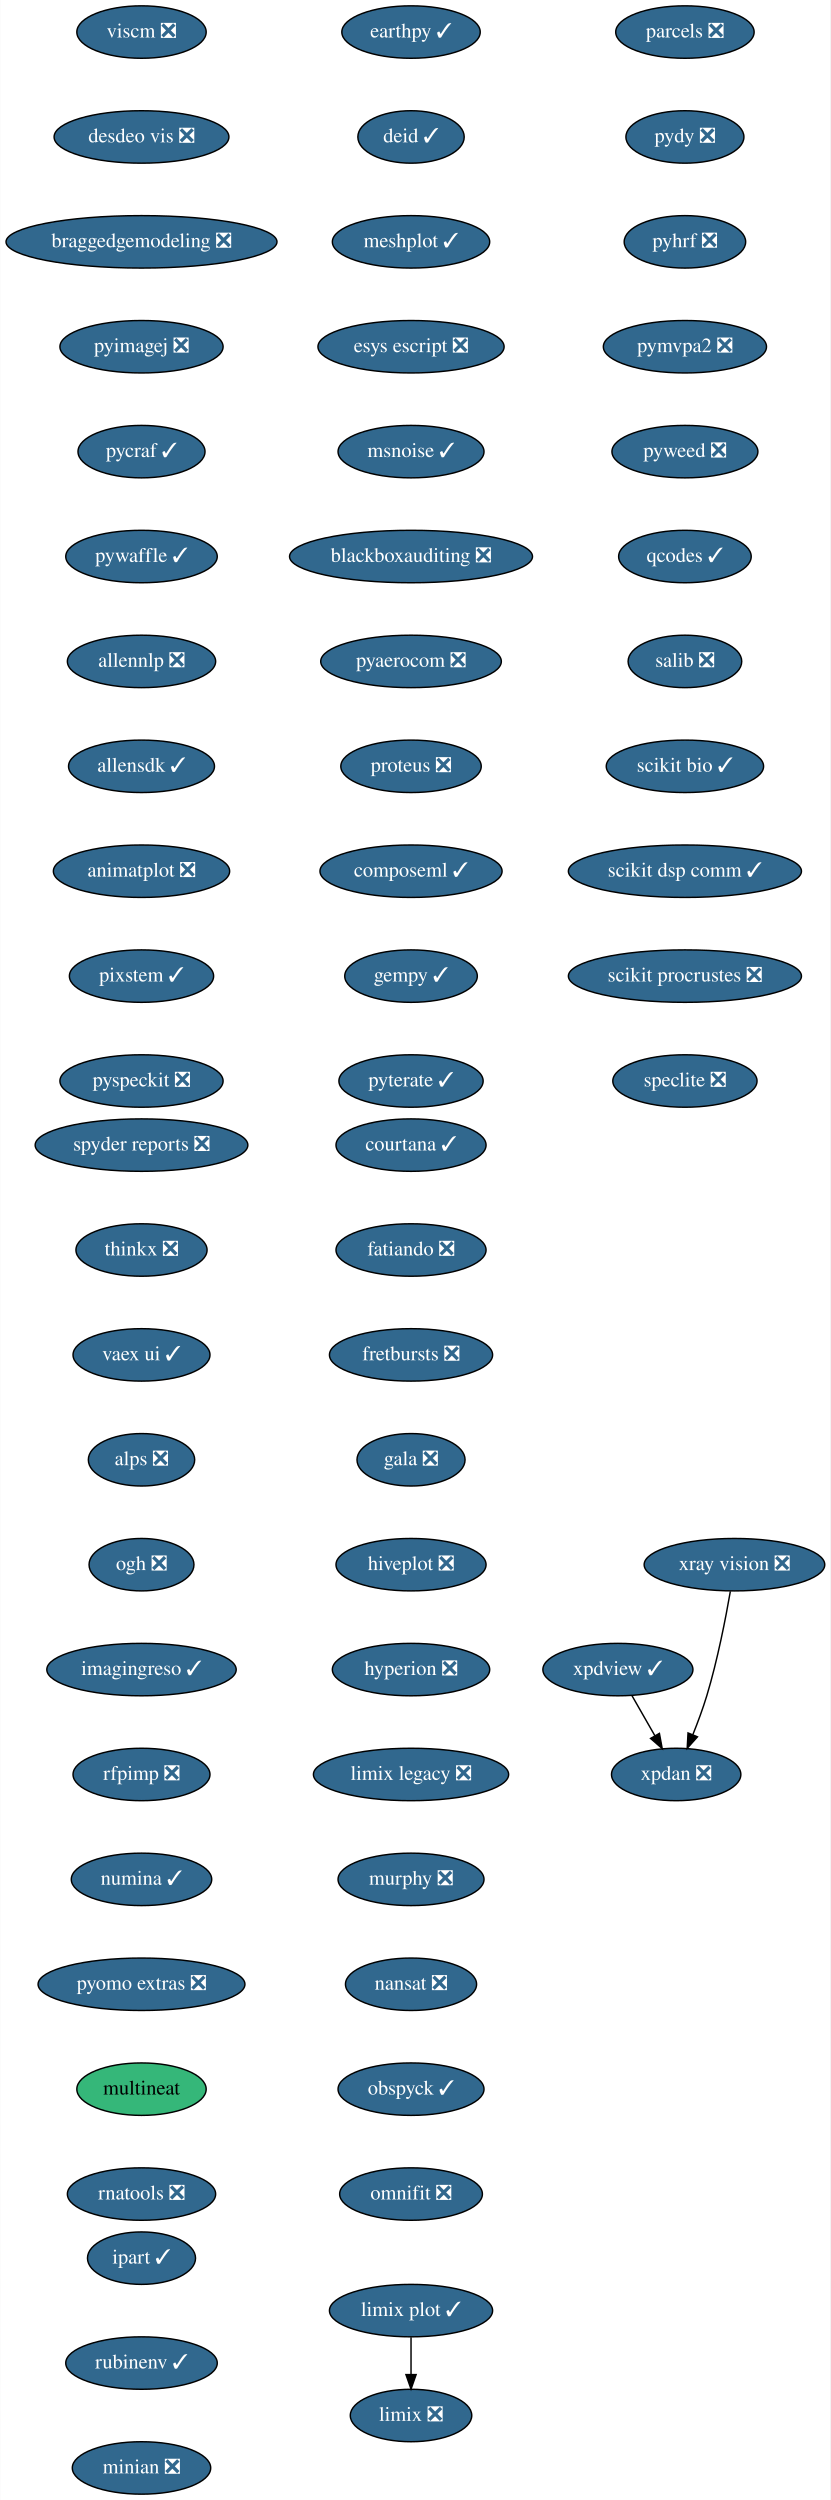
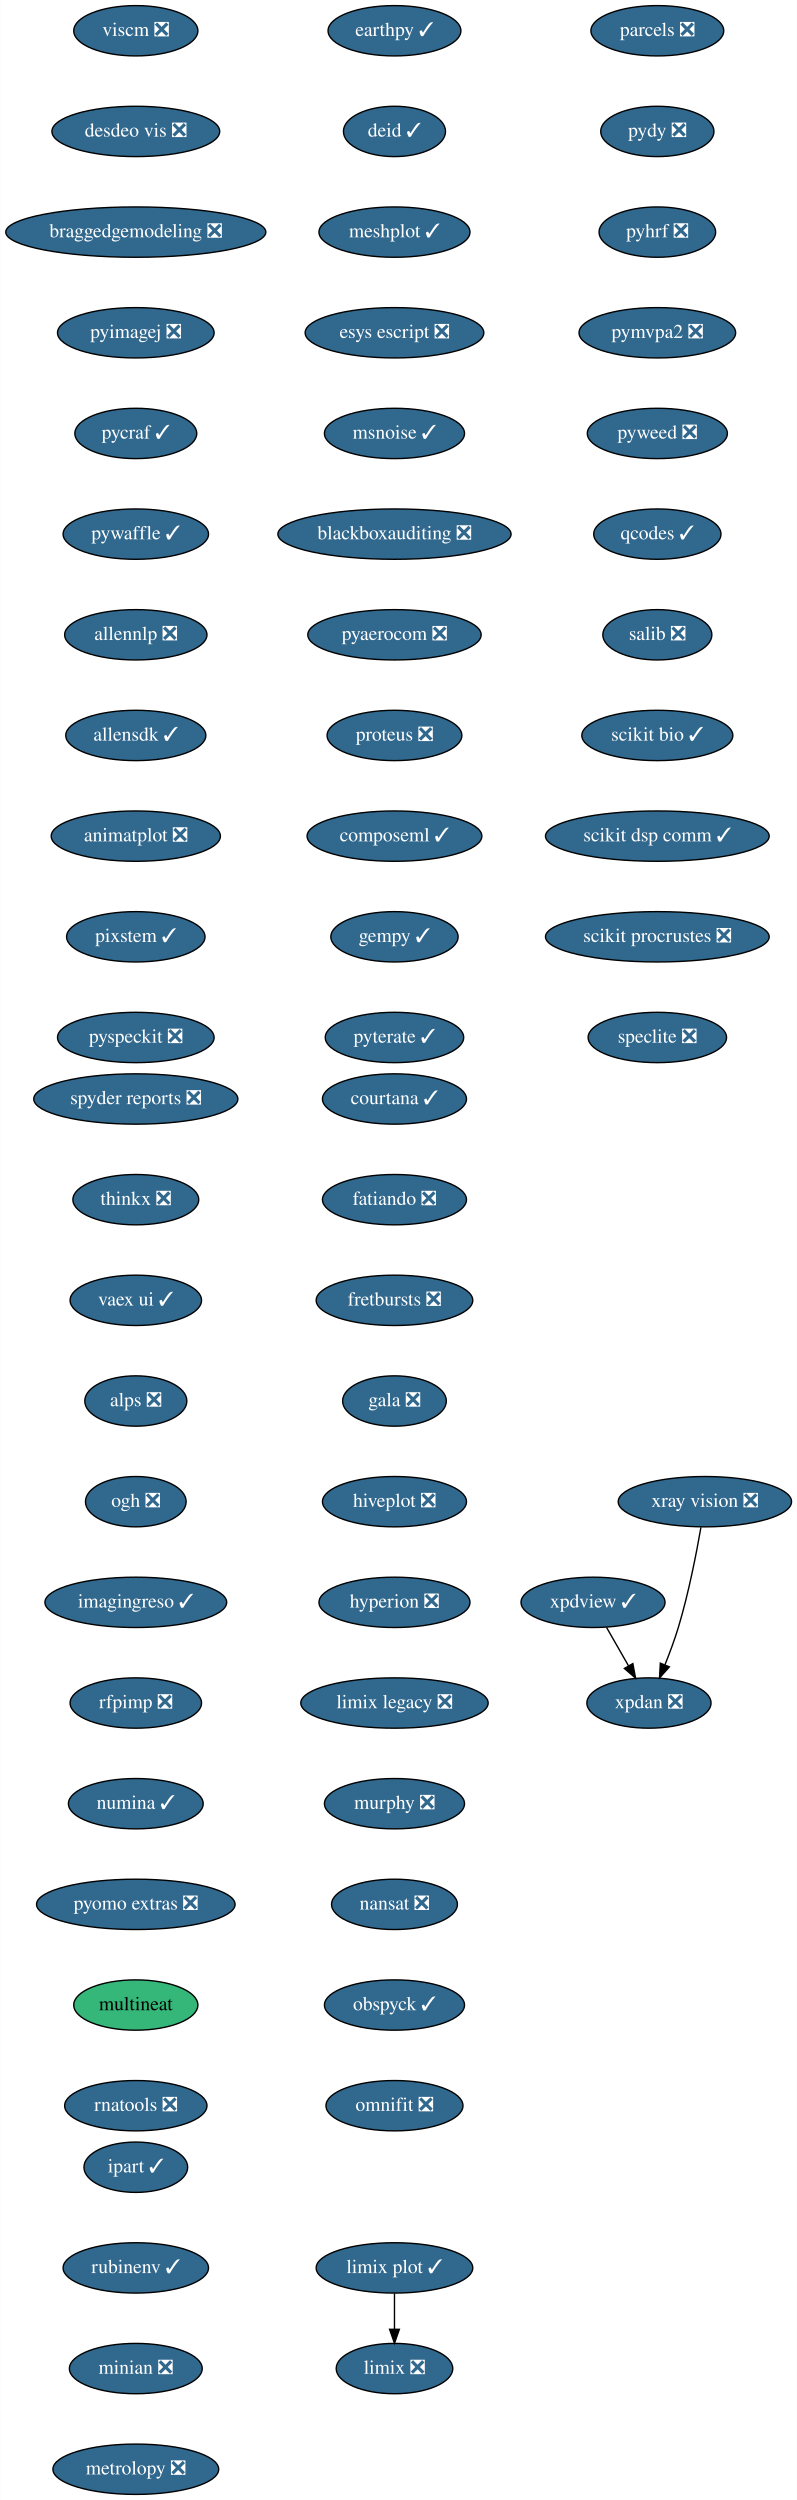
- <svg xmlns="http://www.w3.org/2000/svg" xmlns:xlink="http://www.w3.org/1999/xlink" width="570pt" height="1716pt" viewBox="0.00 0.00 569.74 1716.00">
-   <g id="graph0" class="graph" transform="scale(1 1) rotate(0) translate(4 1712)">
-     <polygon fill="white" stroke="transparent" points="-4,4 -4,-1712 565.74,-1712 565.74,4 -4,4" />
+ <svg xmlns="http://www.w3.org/2000/svg" xmlns:xlink="http://www.w3.org/1999/xlink" width="570pt" height="1788pt" viewBox="0.00 0.00 569.74 1788.00">
+   <g id="graph0" class="graph" transform="scale(1 1) rotate(0) translate(4 1784)">
+     <polygon fill="white" stroke="transparent" points="-4,4 -4,-1784 565.74,-1784 565.74,4 -4,4" />
    <g id="node1" class="node">
      <g id="a_node1">
        <a xlink:href="https://github.com/conda-forge/courtana-feedstock/pull/7" xlink:title="courtana ✓">
-           <ellipse fill="#31688e" stroke="black" cx="278" cy="-926" rx="51.5" ry="18" />
-           <text text-anchor="middle" x="278" y="-922.3" font-family="Times,serif" font-size="14.00" fill="white">courtana ✓</text>
+           <ellipse fill="#31688e" stroke="black" cx="278" cy="-998" rx="51.5" ry="18" />
+           <text text-anchor="middle" x="278" y="-994.3" font-family="Times,serif" font-size="14.00" fill="white">courtana ✓</text>
        </a>
      </g>
    </g>
    <g id="node2" class="node">
      <g id="a_node2">
        <a xlink:href="https://github.com/conda-forge/fatiando-feedstock/pull/13" xlink:title="fatiando ❎">
-           <ellipse fill="#31688e" stroke="black" cx="278" cy="-854" rx="51.5" ry="18" />
-           <text text-anchor="middle" x="278" y="-850.3" font-family="Times,serif" font-size="14.00" fill="white">fatiando ❎</text>
+           <ellipse fill="#31688e" stroke="black" cx="278" cy="-926" rx="51.5" ry="18" />
+           <text text-anchor="middle" x="278" y="-922.3" font-family="Times,serif" font-size="14.00" fill="white">fatiando ❎</text>
        </a>
      </g>
    </g>
    <g id="node3" class="node">
      <g id="a_node3">
        <a xlink:href="https://github.com/conda-forge/fretbursts-feedstock/pull/19" xlink:title="fretbursts ❎">
-           <ellipse fill="#31688e" stroke="black" cx="278" cy="-782" rx="56" ry="18" />
-           <text text-anchor="middle" x="278" y="-778.3" font-family="Times,serif" font-size="14.00" fill="white">fretbursts ❎</text>
+           <ellipse fill="#31688e" stroke="black" cx="278" cy="-854" rx="56" ry="18" />
+           <text text-anchor="middle" x="278" y="-850.3" font-family="Times,serif" font-size="14.00" fill="white">fretbursts ❎</text>
        </a>
      </g>
    </g>
    <g id="node4" class="node">
      <g id="a_node4">
        <a xlink:href="https://github.com/conda-forge/gala-feedstock/pull/7" xlink:title="gala ❎">
-           <ellipse fill="#31688e" stroke="black" cx="278" cy="-710" rx="37.09" ry="18" />
-           <text text-anchor="middle" x="278" y="-706.3" font-family="Times,serif" font-size="14.00" fill="white">gala ❎</text>
+           <ellipse fill="#31688e" stroke="black" cx="278" cy="-782" rx="37.09" ry="18" />
+           <text text-anchor="middle" x="278" y="-778.3" font-family="Times,serif" font-size="14.00" fill="white">gala ❎</text>
        </a>
      </g>
    </g>
    <g id="node5" class="node">
      <g id="a_node5">
        <a xlink:href="https://github.com/conda-forge/hiveplot-feedstock/pull/5" xlink:title="hiveplot ❎">
-           <ellipse fill="#31688e" stroke="black" cx="278" cy="-638" rx="51.5" ry="18" />
-           <text text-anchor="middle" x="278" y="-634.3" font-family="Times,serif" font-size="14.00" fill="white">hiveplot ❎</text>
+           <ellipse fill="#31688e" stroke="black" cx="278" cy="-710" rx="51.5" ry="18" />
+           <text text-anchor="middle" x="278" y="-706.3" font-family="Times,serif" font-size="14.00" fill="white">hiveplot ❎</text>
        </a>
      </g>
    </g>
    <g id="node6" class="node">
      <g id="a_node6">
        <a xlink:href="https://github.com/conda-forge/hyperion-feedstock/pull/14" xlink:title="hyperion ❎">
-           <ellipse fill="#31688e" stroke="black" cx="278" cy="-566" rx="54" ry="18" />
-           <text text-anchor="middle" x="278" y="-562.3" font-family="Times,serif" font-size="14.00" fill="white">hyperion ❎</text>
+           <ellipse fill="#31688e" stroke="black" cx="278" cy="-638" rx="54" ry="18" />
+           <text text-anchor="middle" x="278" y="-634.3" font-family="Times,serif" font-size="14.00" fill="white">hyperion ❎</text>
        </a>
      </g>
    </g>
    <g id="node7" class="node">
      <g id="a_node7">
        <a xlink:href="https://github.com/conda-forge/limix-legacy-feedstock/pull/9" xlink:title="limix legacy ❎">
-           <ellipse fill="#31688e" stroke="black" cx="278" cy="-494" rx="67" ry="18" />
-           <text text-anchor="middle" x="278" y="-490.3" font-family="Times,serif" font-size="14.00" fill="white">limix legacy ❎</text>
+           <ellipse fill="#31688e" stroke="black" cx="278" cy="-566" rx="67" ry="18" />
+           <text text-anchor="middle" x="278" y="-562.3" font-family="Times,serif" font-size="14.00" fill="white">limix legacy ❎</text>
        </a>
      </g>
    </g>
    <g id="node9" class="node">
      <g id="a_node9">
        <a xlink:href="https://github.com/conda-forge/murphy-feedstock/pull/3" xlink:title="murphy ❎">
-           <ellipse fill="#31688e" stroke="black" cx="278" cy="-422" rx="50.09" ry="18" />
-           <text text-anchor="middle" x="278" y="-418.3" font-family="Times,serif" font-size="14.00" fill="white">murphy ❎</text>
+           <ellipse fill="#31688e" stroke="black" cx="278" cy="-494" rx="50.09" ry="18" />
+           <text text-anchor="middle" x="278" y="-490.3" font-family="Times,serif" font-size="14.00" fill="white">murphy ❎</text>
        </a>
      </g>
    </g>
    <g id="node8" class="node">
      <g id="a_node8">
        <a xlink:href="https://github.com/conda-forge/limix-feedstock/pull/23" xlink:title="limix ❎">
-           <ellipse fill="#31688e" stroke="black" cx="278" cy="-54" rx="41.69" ry="18" />
-           <text text-anchor="middle" x="278" y="-50.3" font-family="Times,serif" font-size="14.00" fill="white">limix ❎</text>
+           <ellipse fill="#31688e" stroke="black" cx="278" cy="-90" rx="41.69" ry="18" />
+           <text text-anchor="middle" x="278" y="-86.3" font-family="Times,serif" font-size="14.00" fill="white">limix ❎</text>
        </a>
      </g>
    </g>
    <g id="node10" class="node">
      <g id="a_node10">
        <a xlink:href="https://github.com/conda-forge/nansat-feedstock/pull/29" xlink:title="nansat ❎">
-           <ellipse fill="#31688e" stroke="black" cx="278" cy="-350" rx="45" ry="18" />
-           <text text-anchor="middle" x="278" y="-346.3" font-family="Times,serif" font-size="14.00" fill="white">nansat ❎</text>
+           <ellipse fill="#31688e" stroke="black" cx="278" cy="-422" rx="45" ry="18" />
+           <text text-anchor="middle" x="278" y="-418.3" font-family="Times,serif" font-size="14.00" fill="white">nansat ❎</text>
        </a>
      </g>
    </g>
    <g id="node11" class="node">
      <g id="a_node11">
        <a xlink:href="https://github.com/conda-forge/obspyck-feedstock/pull/15" xlink:title="obspyck ✓">
-           <ellipse fill="#31688e" stroke="black" cx="278" cy="-278" rx="50.09" ry="18" />
-           <text text-anchor="middle" x="278" y="-274.3" font-family="Times,serif" font-size="14.00" fill="white">obspyck ✓</text>
+           <ellipse fill="#31688e" stroke="black" cx="278" cy="-350" rx="50.09" ry="18" />
+           <text text-anchor="middle" x="278" y="-346.3" font-family="Times,serif" font-size="14.00" fill="white">obspyck ✓</text>
        </a>
      </g>
    </g>
    <g id="node12" class="node">
      <g id="a_node12">
        <a xlink:href="https://github.com/conda-forge/omnifit-feedstock/pull/4" xlink:title="omnifit ❎">
-           <ellipse fill="#31688e" stroke="black" cx="278" cy="-206" rx="48.99" ry="18" />
-           <text text-anchor="middle" x="278" y="-202.3" font-family="Times,serif" font-size="14.00" fill="white">omnifit ❎</text>
+           <ellipse fill="#31688e" stroke="black" cx="278" cy="-278" rx="48.99" ry="18" />
+           <text text-anchor="middle" x="278" y="-274.3" font-family="Times,serif" font-size="14.00" fill="white">omnifit ❎</text>
        </a>
      </g>
    </g>
    <g id="node13" class="node">
      <g id="a_node13">
        <a xlink:href="https://github.com/conda-forge/parcels-feedstock/pull/59" xlink:title="parcels ❎">
-           <ellipse fill="#31688e" stroke="black" cx="466" cy="-1690" rx="47.5" ry="18" />
-           <text text-anchor="middle" x="466" y="-1686.3" font-family="Times,serif" font-size="14.00" fill="white">parcels ❎</text>
+           <ellipse fill="#31688e" stroke="black" cx="466" cy="-1762" rx="47.5" ry="18" />
+           <text text-anchor="middle" x="466" y="-1758.3" font-family="Times,serif" font-size="14.00" fill="white">parcels ❎</text>
        </a>
      </g>
    </g>
    <g id="node14" class="node">
      <g id="a_node14">
        <a xlink:href="https://github.com/conda-forge/pydy-feedstock/pull/14" xlink:title="pydy ❎">
-           <ellipse fill="#31688e" stroke="black" cx="466" cy="-1618" rx="40.5" ry="18" />
-           <text text-anchor="middle" x="466" y="-1614.3" font-family="Times,serif" font-size="14.00" fill="white">pydy ❎</text>
+           <ellipse fill="#31688e" stroke="black" cx="466" cy="-1690" rx="40.5" ry="18" />
+           <text text-anchor="middle" x="466" y="-1686.3" font-family="Times,serif" font-size="14.00" fill="white">pydy ❎</text>
        </a>
      </g>
    </g>
    <g id="node15" class="node">
      <g id="a_node15">
        <a xlink:href="https://github.com/conda-forge/pyhrf-feedstock/pull/6" xlink:title="pyhrf ❎">
-           <ellipse fill="#31688e" stroke="black" cx="466" cy="-1546" rx="41.69" ry="18" />
-           <text text-anchor="middle" x="466" y="-1542.3" font-family="Times,serif" font-size="14.00" fill="white">pyhrf ❎</text>
+           <ellipse fill="#31688e" stroke="black" cx="466" cy="-1618" rx="41.69" ry="18" />
+           <text text-anchor="middle" x="466" y="-1614.3" font-family="Times,serif" font-size="14.00" fill="white">pyhrf ❎</text>
        </a>
      </g>
    </g>
    <g id="node16" class="node">
      <g id="a_node16">
        <a xlink:href="https://github.com/conda-forge/pymvpa2-feedstock/pull/10" xlink:title="pymvpa2 ❎">
-           <ellipse fill="#31688e" stroke="black" cx="466" cy="-1474" rx="56" ry="18" />
-           <text text-anchor="middle" x="466" y="-1470.3" font-family="Times,serif" font-size="14.00" fill="white">pymvpa2 ❎</text>
+           <ellipse fill="#31688e" stroke="black" cx="466" cy="-1546" rx="56" ry="18" />
+           <text text-anchor="middle" x="466" y="-1542.3" font-family="Times,serif" font-size="14.00" fill="white">pymvpa2 ❎</text>
        </a>
      </g>
    </g>
    <g id="node17" class="node">
      <g id="a_node17">
        <a xlink:href="https://github.com/conda-forge/pyweed-feedstock/pull/19" xlink:title="pyweed ❎">
-           <ellipse fill="#31688e" stroke="black" cx="466" cy="-1402" rx="50.09" ry="18" />
-           <text text-anchor="middle" x="466" y="-1398.3" font-family="Times,serif" font-size="14.00" fill="white">pyweed ❎</text>
+           <ellipse fill="#31688e" stroke="black" cx="466" cy="-1474" rx="50.09" ry="18" />
+           <text text-anchor="middle" x="466" y="-1470.3" font-family="Times,serif" font-size="14.00" fill="white">pyweed ❎</text>
        </a>
      </g>
    </g>
    <g id="node18" class="node">
      <g id="a_node18">
        <a xlink:href="https://github.com/conda-forge/qcodes-feedstock/pull/30" xlink:title="qcodes ✓">
-           <ellipse fill="#31688e" stroke="black" cx="466" cy="-1330" rx="45.5" ry="18" />
-           <text text-anchor="middle" x="466" y="-1326.3" font-family="Times,serif" font-size="14.00" fill="white">qcodes ✓</text>
+           <ellipse fill="#31688e" stroke="black" cx="466" cy="-1402" rx="45.5" ry="18" />
+           <text text-anchor="middle" x="466" y="-1398.3" font-family="Times,serif" font-size="14.00" fill="white">qcodes ✓</text>
        </a>
      </g>
    </g>
    <g id="node19" class="node">
      <g id="a_node19">
        <a xlink:href="https://github.com/conda-forge/salib-feedstock/pull/20" xlink:title="salib ❎">
-           <ellipse fill="#31688e" stroke="black" cx="466" cy="-1258" rx="39" ry="18" />
-           <text text-anchor="middle" x="466" y="-1254.3" font-family="Times,serif" font-size="14.00" fill="white">salib ❎</text>
+           <ellipse fill="#31688e" stroke="black" cx="466" cy="-1330" rx="39" ry="18" />
+           <text text-anchor="middle" x="466" y="-1326.3" font-family="Times,serif" font-size="14.00" fill="white">salib ❎</text>
        </a>
      </g>
    </g>
    <g id="node20" class="node">
      <g id="a_node20">
        <a xlink:href="https://github.com/conda-forge/scikit-bio-feedstock/pull/25" xlink:title="scikit bio ✓">
-           <ellipse fill="#31688e" stroke="black" cx="466" cy="-1186" rx="54" ry="18" />
-           <text text-anchor="middle" x="466" y="-1182.3" font-family="Times,serif" font-size="14.00" fill="white">scikit bio ✓</text>
+           <ellipse fill="#31688e" stroke="black" cx="466" cy="-1258" rx="54" ry="18" />
+           <text text-anchor="middle" x="466" y="-1254.3" font-family="Times,serif" font-size="14.00" fill="white">scikit bio ✓</text>
        </a>
      </g>
    </g>
    <g id="node21" class="node">
      <g id="a_node21">
        <a xlink:href="https://github.com/conda-forge/scikit-dsp-comm-feedstock/pull/6" xlink:title="scikit dsp comm ✓">
-           <ellipse fill="#31688e" stroke="black" cx="466" cy="-1114" rx="80" ry="18" />
-           <text text-anchor="middle" x="466" y="-1110.3" font-family="Times,serif" font-size="14.00" fill="white">scikit dsp comm ✓</text>
+           <ellipse fill="#31688e" stroke="black" cx="466" cy="-1186" rx="80" ry="18" />
+           <text text-anchor="middle" x="466" y="-1182.3" font-family="Times,serif" font-size="14.00" fill="white">scikit dsp comm ✓</text>
        </a>
      </g>
    </g>
    <g id="node22" class="node">
      <g id="a_node22">
        <a xlink:href="https://github.com/conda-forge/scikit-procrustes-feedstock/pull/5" xlink:title="scikit procrustes ❎">
-           <ellipse fill="#31688e" stroke="black" cx="466" cy="-1042" rx="80" ry="18" />
-           <text text-anchor="middle" x="466" y="-1038.3" font-family="Times,serif" font-size="14.00" fill="white">scikit procrustes ❎</text>
+           <ellipse fill="#31688e" stroke="black" cx="466" cy="-1114" rx="80" ry="18" />
+           <text text-anchor="middle" x="466" y="-1110.3" font-family="Times,serif" font-size="14.00" fill="white">scikit procrustes ❎</text>
        </a>
      </g>
    </g>
    <g id="node23" class="node">
      <g id="a_node23">
        <a xlink:href="https://github.com/conda-forge/speclite-feedstock/pull/5" xlink:title="speclite ❎">
-           <ellipse fill="#31688e" stroke="black" cx="466" cy="-970" rx="49.5" ry="18" />
-           <text text-anchor="middle" x="466" y="-966.3" font-family="Times,serif" font-size="14.00" fill="white">speclite ❎</text>
+           <ellipse fill="#31688e" stroke="black" cx="466" cy="-1042" rx="49.5" ry="18" />
+           <text text-anchor="middle" x="466" y="-1038.3" font-family="Times,serif" font-size="14.00" fill="white">speclite ❎</text>
        </a>
      </g>
    </g>
    <g id="node24" class="node">
      <g id="a_node24">
        <a xlink:href="https://github.com/conda-forge/spyder-reports-feedstock/pull/5" xlink:title="spyder reports ❎">
-           <ellipse fill="#31688e" stroke="black" cx="93" cy="-926" rx="73" ry="18" />
-           <text text-anchor="middle" x="93" y="-922.3" font-family="Times,serif" font-size="14.00" fill="white">spyder reports ❎</text>
+           <ellipse fill="#31688e" stroke="black" cx="93" cy="-998" rx="73" ry="18" />
+           <text text-anchor="middle" x="93" y="-994.3" font-family="Times,serif" font-size="14.00" fill="white">spyder reports ❎</text>
        </a>
      </g>
    </g>
    <g id="node25" class="node">
      <g id="a_node25">
        <a xlink:href="https://github.com/conda-forge/thinkx-feedstock/pull/5" xlink:title="thinkx ❎">
-           <ellipse fill="#31688e" stroke="black" cx="93" cy="-854" rx="45" ry="18" />
-           <text text-anchor="middle" x="93" y="-850.3" font-family="Times,serif" font-size="14.00" fill="white">thinkx ❎</text>
+           <ellipse fill="#31688e" stroke="black" cx="93" cy="-926" rx="45" ry="18" />
+           <text text-anchor="middle" x="93" y="-922.3" font-family="Times,serif" font-size="14.00" fill="white">thinkx ❎</text>
        </a>
      </g>
    </g>
    <g id="node26" class="node">
      <g id="a_node26">
        <a xlink:href="https://github.com/conda-forge/vaex-ui-feedstock/pull/12" xlink:title="vaex ui ✓">
-           <ellipse fill="#31688e" stroke="black" cx="93" cy="-782" rx="47" ry="18" />
-           <text text-anchor="middle" x="93" y="-778.3" font-family="Times,serif" font-size="14.00" fill="white">vaex ui ✓</text>
+           <ellipse fill="#31688e" stroke="black" cx="93" cy="-854" rx="47" ry="18" />
+           <text text-anchor="middle" x="93" y="-850.3" font-family="Times,serif" font-size="14.00" fill="white">vaex ui ✓</text>
        </a>
      </g>
    </g>
    <g id="node27" class="node">
      <g id="a_node27">
        <a xlink:href="https://github.com/conda-forge/alps-feedstock/pull/29" xlink:title="alps ❎">
-           <ellipse fill="#31688e" stroke="black" cx="93" cy="-710" rx="36.5" ry="18" />
-           <text text-anchor="middle" x="93" y="-706.3" font-family="Times,serif" font-size="14.00" fill="white">alps ❎</text>
+           <ellipse fill="#31688e" stroke="black" cx="93" cy="-782" rx="36.5" ry="18" />
+           <text text-anchor="middle" x="93" y="-778.3" font-family="Times,serif" font-size="14.00" fill="white">alps ❎</text>
        </a>
      </g>
    </g>
    <g id="node31" class="node">
      <g id="a_node31">
        <a xlink:href="https://github.com/conda-forge/ogh-feedstock/pull/9" xlink:title="ogh ❎">
-           <ellipse fill="#31688e" stroke="black" cx="93" cy="-638" rx="36" ry="18" />
-           <text text-anchor="middle" x="93" y="-634.3" font-family="Times,serif" font-size="14.00" fill="white">ogh ❎</text>
+           <ellipse fill="#31688e" stroke="black" cx="93" cy="-710" rx="36" ry="18" />
+           <text text-anchor="middle" x="93" y="-706.3" font-family="Times,serif" font-size="14.00" fill="white">ogh ❎</text>
        </a>
      </g>
    </g>
    <g id="node28" class="node">
      <g id="a_node28">
        <a xlink:href="https://github.com/conda-forge/xpdan-feedstock/pull/38" xlink:title="xpdan ❎">
-           <ellipse fill="#31688e" stroke="black" cx="460" cy="-494" rx="44.39" ry="18" />
-           <text text-anchor="middle" x="460" y="-490.3" font-family="Times,serif" font-size="14.00" fill="white">xpdan ❎</text>
+           <ellipse fill="#31688e" stroke="black" cx="460" cy="-566" rx="44.39" ry="18" />
+           <text text-anchor="middle" x="460" y="-562.3" font-family="Times,serif" font-size="14.00" fill="white">xpdan ❎</text>
        </a>
      </g>
    </g>
    <g id="node29" class="node">
      <g id="a_node29">
        <a xlink:href="https://github.com/conda-forge/xpdview-feedstock/pull/11" xlink:title="xpdview ✓">
-           <ellipse fill="#31688e" stroke="black" cx="420" cy="-566" rx="51.5" ry="18" />
-           <text text-anchor="middle" x="420" y="-562.3" font-family="Times,serif" font-size="14.00" fill="white">xpdview ✓</text>
+           <ellipse fill="#31688e" stroke="black" cx="420" cy="-638" rx="51.5" ry="18" />
+           <text text-anchor="middle" x="420" y="-634.3" font-family="Times,serif" font-size="14.00" fill="white">xpdview ✓</text>
        </a>
      </g>
    </g>
    <g id="edge24" class="edge">
-       <path fill="none" stroke="black" d="M429.68,-548.05C434.4,-539.8 440.17,-529.7 445.41,-520.54" />
-       <polygon fill="black" stroke="black" points="448.48,-522.21 450.41,-511.79 442.41,-518.73 448.48,-522.21" />
+       <path fill="none" stroke="black" d="M429.68,-620.05C434.4,-611.8 440.17,-601.7 445.41,-592.54" />
+       <polygon fill="black" stroke="black" points="448.48,-594.21 450.41,-583.79 442.41,-590.73 448.48,-594.21" />
    </g>
    <g id="node30" class="node">
      <g id="a_node30">
        <a xlink:href="https://github.com/conda-forge/xray-vision-feedstock/pull/12" xlink:title="xray vision ❎">
-           <ellipse fill="#31688e" stroke="black" cx="500" cy="-638" rx="61.99" ry="18" />
-           <text text-anchor="middle" x="500" y="-634.3" font-family="Times,serif" font-size="14.00" fill="white">xray vision ❎</text>
+           <ellipse fill="#31688e" stroke="black" cx="500" cy="-710" rx="61.99" ry="18" />
+           <text text-anchor="middle" x="500" y="-706.3" font-family="Times,serif" font-size="14.00" fill="white">xray vision ❎</text>
        </a>
      </g>
    </g>
    <g id="edge25" class="edge">
-       <path fill="none" stroke="black" d="M497.19,-619.72C494.05,-601.63 488.41,-572.5 481,-548 478.32,-539.15 474.8,-529.7 471.41,-521.26" />
-       <polygon fill="black" stroke="black" points="474.6,-519.83 467.55,-511.93 468.14,-522.51 474.6,-519.83" />
+       <path fill="none" stroke="black" d="M497.19,-691.72C494.05,-673.63 488.41,-644.5 481,-620 478.32,-611.15 474.8,-601.7 471.41,-593.26" />
+       <polygon fill="black" stroke="black" points="474.6,-591.83 467.55,-583.93 468.14,-594.51 474.6,-591.83" />
    </g>
    <g id="node32" class="node">
      <g id="a_node32">
        <a xlink:href="https://github.com/conda-forge/imagingreso-feedstock/pull/19" xlink:title="imagingreso ✓">
-           <ellipse fill="#31688e" stroke="black" cx="93" cy="-566" rx="65" ry="18" />
-           <text text-anchor="middle" x="93" y="-562.3" font-family="Times,serif" font-size="14.00" fill="white">imagingreso ✓</text>
+           <ellipse fill="#31688e" stroke="black" cx="93" cy="-638" rx="65" ry="18" />
+           <text text-anchor="middle" x="93" y="-634.3" font-family="Times,serif" font-size="14.00" fill="white">imagingreso ✓</text>
        </a>
      </g>
    </g>
    <g id="node33" class="node">
      <g id="a_node33">
        <a xlink:href="https://github.com/conda-forge/rfpimp-feedstock/pull/9" xlink:title="rfpimp ❎">
-           <ellipse fill="#31688e" stroke="black" cx="93" cy="-494" rx="47" ry="18" />
-           <text text-anchor="middle" x="93" y="-490.3" font-family="Times,serif" font-size="14.00" fill="white">rfpimp ❎</text>
+           <ellipse fill="#31688e" stroke="black" cx="93" cy="-566" rx="47" ry="18" />
+           <text text-anchor="middle" x="93" y="-562.3" font-family="Times,serif" font-size="14.00" fill="white">rfpimp ❎</text>
        </a>
      </g>
    </g>
    <g id="node34" class="node">
      <g id="a_node34">
        <a xlink:href="https://github.com/conda-forge/numina-feedstock/pull/22" xlink:title="numina ✓">
-           <ellipse fill="#31688e" stroke="black" cx="93" cy="-422" rx="48.19" ry="18" />
-           <text text-anchor="middle" x="93" y="-418.3" font-family="Times,serif" font-size="14.00" fill="white">numina ✓</text>
+           <ellipse fill="#31688e" stroke="black" cx="93" cy="-494" rx="48.19" ry="18" />
+           <text text-anchor="middle" x="93" y="-490.3" font-family="Times,serif" font-size="14.00" fill="white">numina ✓</text>
        </a>
      </g>
    </g>
    <g id="node35" class="node">
      <g id="a_node35">
        <a xlink:href="https://github.com/conda-forge/pyomo.extras-feedstock/pull/25" xlink:title="pyomo extras ❎">
-           <ellipse fill="#31688e" stroke="black" cx="93" cy="-350" rx="71" ry="18" />
-           <text text-anchor="middle" x="93" y="-346.3" font-family="Times,serif" font-size="14.00" fill="white">pyomo extras ❎</text>
+           <ellipse fill="#31688e" stroke="black" cx="93" cy="-422" rx="71" ry="18" />
+           <text text-anchor="middle" x="93" y="-418.3" font-family="Times,serif" font-size="14.00" fill="white">pyomo extras ❎</text>
        </a>
      </g>
    </g>
    <g id="node36" class="node">
      <g id="a_node36">
        <a xlink:href="https://github.com/conda-forge/multineat-feedstock" xlink:title="multineat">
-           <ellipse fill="#35b779" stroke="black" cx="93" cy="-278" rx="44.39" ry="18" />
-           <text text-anchor="middle" x="93" y="-274.3" font-family="Times,serif" font-size="14.00">multineat</text>
+           <ellipse fill="#35b779" stroke="black" cx="93" cy="-350" rx="44.39" ry="18" />
+           <text text-anchor="middle" x="93" y="-346.3" font-family="Times,serif" font-size="14.00">multineat</text>
        </a>
      </g>
    </g>
    <g id="node37" class="node">
      <g id="a_node37">
        <a xlink:href="https://github.com/conda-forge/rnatools-feedstock/pull/3" xlink:title="rnatools ❎">
-           <ellipse fill="#31688e" stroke="black" cx="93" cy="-206" rx="50.89" ry="18" />
-           <text text-anchor="middle" x="93" y="-202.3" font-family="Times,serif" font-size="14.00" fill="white">rnatools ❎</text>
+           <ellipse fill="#31688e" stroke="black" cx="93" cy="-278" rx="50.89" ry="18" />
+           <text text-anchor="middle" x="93" y="-274.3" font-family="Times,serif" font-size="14.00" fill="white">rnatools ❎</text>
        </a>
      </g>
    </g>
    <g id="node38" class="node">
      <g id="a_node38">
        <a xlink:href="https://github.com/conda-forge/viscm-feedstock/pull/4" xlink:title="viscm ❎">
-           <ellipse fill="#31688e" stroke="black" cx="93" cy="-1690" rx="44.39" ry="18" />
-           <text text-anchor="middle" x="93" y="-1686.3" font-family="Times,serif" font-size="14.00" fill="white">viscm ❎</text>
+           <ellipse fill="#31688e" stroke="black" cx="93" cy="-1762" rx="44.39" ry="18" />
+           <text text-anchor="middle" x="93" y="-1758.3" font-family="Times,serif" font-size="14.00" fill="white">viscm ❎</text>
        </a>
      </g>
    </g>
    <g id="node39" class="node">
      <g id="a_node39">
        <a xlink:href="https://github.com/conda-forge/desdeo-vis-feedstock/pull/5" xlink:title="desdeo vis ❎">
-           <ellipse fill="#31688e" stroke="black" cx="93" cy="-1618" rx="60" ry="18" />
-           <text text-anchor="middle" x="93" y="-1614.3" font-family="Times,serif" font-size="14.00" fill="white">desdeo vis ❎</text>
+           <ellipse fill="#31688e" stroke="black" cx="93" cy="-1690" rx="60" ry="18" />
+           <text text-anchor="middle" x="93" y="-1686.3" font-family="Times,serif" font-size="14.00" fill="white">desdeo vis ❎</text>
        </a>
      </g>
    </g>
    <g id="node40" class="node">
      <g id="a_node40">
        <a xlink:href="https://github.com/conda-forge/braggedgemodeling-feedstock/pull/3" xlink:title="braggedgemodeling ❎">
-           <ellipse fill="#31688e" stroke="black" cx="93" cy="-1546" rx="93" ry="18" />
-           <text text-anchor="middle" x="93" y="-1542.3" font-family="Times,serif" font-size="14.00" fill="white">braggedgemodeling ❎</text>
+           <ellipse fill="#31688e" stroke="black" cx="93" cy="-1618" rx="93" ry="18" />
+           <text text-anchor="middle" x="93" y="-1614.3" font-family="Times,serif" font-size="14.00" fill="white">braggedgemodeling ❎</text>
        </a>
      </g>
    </g>
    <g id="node41" class="node">
      <g id="a_node41">
        <a xlink:href="https://github.com/conda-forge/pyimagej-feedstock/pull/9" xlink:title="pyimagej ❎">
-           <ellipse fill="#31688e" stroke="black" cx="93" cy="-1474" rx="56" ry="18" />
-           <text text-anchor="middle" x="93" y="-1470.3" font-family="Times,serif" font-size="14.00" fill="white">pyimagej ❎</text>
+           <ellipse fill="#31688e" stroke="black" cx="93" cy="-1546" rx="56" ry="18" />
+           <text text-anchor="middle" x="93" y="-1542.3" font-family="Times,serif" font-size="14.00" fill="white">pyimagej ❎</text>
        </a>
      </g>
    </g>
    <g id="node42" class="node">
      <g id="a_node42">
        <a xlink:href="https://github.com/conda-forge/pycraf-feedstock/pull/8" xlink:title="pycraf ✓">
-           <ellipse fill="#31688e" stroke="black" cx="93" cy="-1402" rx="43.59" ry="18" />
-           <text text-anchor="middle" x="93" y="-1398.3" font-family="Times,serif" font-size="14.00" fill="white">pycraf ✓</text>
+           <ellipse fill="#31688e" stroke="black" cx="93" cy="-1474" rx="43.59" ry="18" />
+           <text text-anchor="middle" x="93" y="-1470.3" font-family="Times,serif" font-size="14.00" fill="white">pycraf ✓</text>
        </a>
      </g>
    </g>
    <g id="node43" class="node">
      <g id="a_node43">
        <a xlink:href="https://github.com/conda-forge/pywaffle-feedstock/pull/6" xlink:title="pywaffle ✓">
-           <ellipse fill="#31688e" stroke="black" cx="93" cy="-1330" rx="52" ry="18" />
-           <text text-anchor="middle" x="93" y="-1326.3" font-family="Times,serif" font-size="14.00" fill="white">pywaffle ✓</text>
+           <ellipse fill="#31688e" stroke="black" cx="93" cy="-1402" rx="52" ry="18" />
+           <text text-anchor="middle" x="93" y="-1398.3" font-family="Times,serif" font-size="14.00" fill="white">pywaffle ✓</text>
        </a>
      </g>
    </g>
    <g id="node44" class="node">
      <g id="a_node44">
        <a xlink:href="https://github.com/conda-forge/allennlp-feedstock/pull/8" xlink:title="allennlp ❎">
-           <ellipse fill="#31688e" stroke="black" cx="93" cy="-1258" rx="50.89" ry="18" />
-           <text text-anchor="middle" x="93" y="-1254.3" font-family="Times,serif" font-size="14.00" fill="white">allennlp ❎</text>
+           <ellipse fill="#31688e" stroke="black" cx="93" cy="-1330" rx="50.89" ry="18" />
+           <text text-anchor="middle" x="93" y="-1326.3" font-family="Times,serif" font-size="14.00" fill="white">allennlp ❎</text>
        </a>
      </g>
    </g>
    <g id="node45" class="node">
      <g id="a_node45">
        <a xlink:href="https://github.com/conda-forge/allensdk-feedstock/pull/4" xlink:title="allensdk ✓">
-           <ellipse fill="#31688e" stroke="black" cx="93" cy="-1186" rx="50.09" ry="18" />
-           <text text-anchor="middle" x="93" y="-1182.3" font-family="Times,serif" font-size="14.00" fill="white">allensdk ✓</text>
+           <ellipse fill="#31688e" stroke="black" cx="93" cy="-1258" rx="50.09" ry="18" />
+           <text text-anchor="middle" x="93" y="-1254.3" font-family="Times,serif" font-size="14.00" fill="white">allensdk ✓</text>
        </a>
      </g>
    </g>
    <g id="node46" class="node">
      <g id="a_node46">
        <a xlink:href="https://github.com/conda-forge/animatplot-feedstock/pull/3" xlink:title="animatplot ❎">
-           <ellipse fill="#31688e" stroke="black" cx="93" cy="-1114" rx="60.5" ry="18" />
-           <text text-anchor="middle" x="93" y="-1110.3" font-family="Times,serif" font-size="14.00" fill="white">animatplot ❎</text>
+           <ellipse fill="#31688e" stroke="black" cx="93" cy="-1186" rx="60.5" ry="18" />
+           <text text-anchor="middle" x="93" y="-1182.3" font-family="Times,serif" font-size="14.00" fill="white">animatplot ❎</text>
        </a>
      </g>
    </g>
    <g id="node47" class="node">
      <g id="a_node47">
        <a xlink:href="https://github.com/conda-forge/pixstem-feedstock/pull/3" xlink:title="pixstem ✓">
-           <ellipse fill="#31688e" stroke="black" cx="93" cy="-1042" rx="49.5" ry="18" />
-           <text text-anchor="middle" x="93" y="-1038.3" font-family="Times,serif" font-size="14.00" fill="white">pixstem ✓</text>
+           <ellipse fill="#31688e" stroke="black" cx="93" cy="-1114" rx="49.5" ry="18" />
+           <text text-anchor="middle" x="93" y="-1110.3" font-family="Times,serif" font-size="14.00" fill="white">pixstem ✓</text>
        </a>
      </g>
    </g>
    <g id="node48" class="node">
      <g id="a_node48">
        <a xlink:href="https://github.com/conda-forge/pyspeckit-feedstock/pull/3" xlink:title="pyspeckit ❎">
-           <ellipse fill="#31688e" stroke="black" cx="93" cy="-970" rx="56" ry="18" />
-           <text text-anchor="middle" x="93" y="-966.3" font-family="Times,serif" font-size="14.00" fill="white">pyspeckit ❎</text>
+           <ellipse fill="#31688e" stroke="black" cx="93" cy="-1042" rx="56" ry="18" />
+           <text text-anchor="middle" x="93" y="-1038.3" font-family="Times,serif" font-size="14.00" fill="white">pyspeckit ❎</text>
        </a>
      </g>
    </g>
    <g id="node49" class="node">
      <g id="a_node49">
        <a xlink:href="https://github.com/conda-forge/earthpy-feedstock/pull/12" xlink:title="earthpy ✓">
-           <ellipse fill="#31688e" stroke="black" cx="278" cy="-1690" rx="47.5" ry="18" />
-           <text text-anchor="middle" x="278" y="-1686.3" font-family="Times,serif" font-size="14.00" fill="white">earthpy ✓</text>
+           <ellipse fill="#31688e" stroke="black" cx="278" cy="-1762" rx="47.5" ry="18" />
+           <text text-anchor="middle" x="278" y="-1758.3" font-family="Times,serif" font-size="14.00" fill="white">earthpy ✓</text>
        </a>
      </g>
    </g>
    <g id="node50" class="node">
      <g id="a_node50">
        <a xlink:href="https://github.com/conda-forge/deid-feedstock/pull/17" xlink:title="deid ✓">
-           <ellipse fill="#31688e" stroke="black" cx="278" cy="-1618" rx="36.5" ry="18" />
-           <text text-anchor="middle" x="278" y="-1614.3" font-family="Times,serif" font-size="14.00" fill="white">deid ✓</text>
+           <ellipse fill="#31688e" stroke="black" cx="278" cy="-1690" rx="36.5" ry="18" />
+           <text text-anchor="middle" x="278" y="-1686.3" font-family="Times,serif" font-size="14.00" fill="white">deid ✓</text>
        </a>
      </g>
    </g>
    <g id="node52" class="node">
      <g id="a_node52">
        <a xlink:href="https://github.com/conda-forge/meshplot-feedstock/pull/12" xlink:title="meshplot ✓">
-           <ellipse fill="#31688e" stroke="black" cx="278" cy="-1546" rx="54" ry="18" />
-           <text text-anchor="middle" x="278" y="-1542.3" font-family="Times,serif" font-size="14.00" fill="white">meshplot ✓</text>
+           <ellipse fill="#31688e" stroke="black" cx="278" cy="-1618" rx="54" ry="18" />
+           <text text-anchor="middle" x="278" y="-1614.3" font-family="Times,serif" font-size="14.00" fill="white">meshplot ✓</text>
        </a>
      </g>
    </g>
    <g id="node51" class="node">
      <g id="a_node51">
        <a xlink:href="https://github.com/conda-forge/limix-plot-feedstock/pull/1" xlink:title="limix plot ✓">
-           <ellipse fill="#31688e" stroke="black" cx="278" cy="-126" rx="56" ry="18" />
-           <text text-anchor="middle" x="278" y="-122.3" font-family="Times,serif" font-size="14.00" fill="white">limix plot ✓</text>
+           <ellipse fill="#31688e" stroke="black" cx="278" cy="-162" rx="56" ry="18" />
+           <text text-anchor="middle" x="278" y="-158.3" font-family="Times,serif" font-size="14.00" fill="white">limix plot ✓</text>
        </a>
      </g>
    </g>
    <g id="edge44" class="edge">
-       <path fill="none" stroke="black" d="M278,-107.7C278,-99.98 278,-90.71 278,-82.11" />
-       <polygon fill="black" stroke="black" points="281.5,-82.1 278,-72.1 274.5,-82.1 281.5,-82.1" />
+       <path fill="none" stroke="black" d="M278,-143.7C278,-135.98 278,-126.71 278,-118.11" />
+       <polygon fill="black" stroke="black" points="281.5,-118.1 278,-108.1 274.5,-118.1 281.5,-118.1" />
    </g>
    <g id="node53" class="node">
      <g id="a_node53">
        <a xlink:href="https://github.com/conda-forge/esys-escript-feedstock/pull/26" xlink:title="esys escript ❎">
-           <ellipse fill="#31688e" stroke="black" cx="278" cy="-1474" rx="63.89" ry="18" />
-           <text text-anchor="middle" x="278" y="-1470.3" font-family="Times,serif" font-size="14.00" fill="white">esys escript ❎</text>
+           <ellipse fill="#31688e" stroke="black" cx="278" cy="-1546" rx="63.89" ry="18" />
+           <text text-anchor="middle" x="278" y="-1542.3" font-family="Times,serif" font-size="14.00" fill="white">esys escript ❎</text>
        </a>
      </g>
    </g>
    <g id="node54" class="node">
      <g id="a_node54">
        <a xlink:href="https://github.com/conda-forge/msnoise-feedstock/pull/5" xlink:title="msnoise ✓">
-           <ellipse fill="#31688e" stroke="black" cx="278" cy="-1402" rx="50.09" ry="18" />
-           <text text-anchor="middle" x="278" y="-1398.3" font-family="Times,serif" font-size="14.00" fill="white">msnoise ✓</text>
+           <ellipse fill="#31688e" stroke="black" cx="278" cy="-1474" rx="50.09" ry="18" />
+           <text text-anchor="middle" x="278" y="-1470.3" font-family="Times,serif" font-size="14.00" fill="white">msnoise ✓</text>
        </a>
      </g>
    </g>
    <g id="node55" class="node">
      <g id="a_node55">
        <a xlink:href="https://github.com/conda-forge/blackboxauditing-feedstock/pull/2" xlink:title="blackboxauditing ❎">
-           <ellipse fill="#31688e" stroke="black" cx="278" cy="-1330" rx="83.39" ry="18" />
-           <text text-anchor="middle" x="278" y="-1326.3" font-family="Times,serif" font-size="14.00" fill="white">blackboxauditing ❎</text>
+           <ellipse fill="#31688e" stroke="black" cx="278" cy="-1402" rx="83.39" ry="18" />
+           <text text-anchor="middle" x="278" y="-1398.3" font-family="Times,serif" font-size="14.00" fill="white">blackboxauditing ❎</text>
        </a>
      </g>
    </g>
    <g id="node56" class="node">
      <g id="a_node56">
        <a xlink:href="https://github.com/conda-forge/pyaerocom-feedstock/pull/5" xlink:title="pyaerocom ❎">
-           <ellipse fill="#31688e" stroke="black" cx="278" cy="-1258" rx="61.99" ry="18" />
-           <text text-anchor="middle" x="278" y="-1254.3" font-family="Times,serif" font-size="14.00" fill="white">pyaerocom ❎</text>
+           <ellipse fill="#31688e" stroke="black" cx="278" cy="-1330" rx="61.99" ry="18" />
+           <text text-anchor="middle" x="278" y="-1326.3" font-family="Times,serif" font-size="14.00" fill="white">pyaerocom ❎</text>
        </a>
      </g>
    </g>
    <g id="node57" class="node">
      <g id="a_node57">
        <a xlink:href="https://github.com/conda-forge/proteus-feedstock/pull/23" xlink:title="proteus ❎">
-           <ellipse fill="#31688e" stroke="black" cx="278" cy="-1186" rx="48.19" ry="18" />
-           <text text-anchor="middle" x="278" y="-1182.3" font-family="Times,serif" font-size="14.00" fill="white">proteus ❎</text>
+           <ellipse fill="#31688e" stroke="black" cx="278" cy="-1258" rx="48.19" ry="18" />
+           <text text-anchor="middle" x="278" y="-1254.3" font-family="Times,serif" font-size="14.00" fill="white">proteus ❎</text>
        </a>
      </g>
    </g>
    <g id="node58" class="node">
      <g id="a_node58">
        <a xlink:href="https://github.com/conda-forge/composeml-feedstock/pull/1" xlink:title="composeml ✓">
-           <ellipse fill="#31688e" stroke="black" cx="278" cy="-1114" rx="62.5" ry="18" />
-           <text text-anchor="middle" x="278" y="-1110.3" font-family="Times,serif" font-size="14.00" fill="white">composeml ✓</text>
+           <ellipse fill="#31688e" stroke="black" cx="278" cy="-1186" rx="62.5" ry="18" />
+           <text text-anchor="middle" x="278" y="-1182.3" font-family="Times,serif" font-size="14.00" fill="white">composeml ✓</text>
        </a>
      </g>
    </g>
    <g id="node59" class="node">
      <g id="a_node59">
        <a xlink:href="https://github.com/conda-forge/gempy-feedstock/pull/9" xlink:title="gempy ✓">
-           <ellipse fill="#31688e" stroke="black" cx="278" cy="-1042" rx="45.5" ry="18" />
-           <text text-anchor="middle" x="278" y="-1038.3" font-family="Times,serif" font-size="14.00" fill="white">gempy ✓</text>
+           <ellipse fill="#31688e" stroke="black" cx="278" cy="-1114" rx="45.5" ry="18" />
+           <text text-anchor="middle" x="278" y="-1110.3" font-family="Times,serif" font-size="14.00" fill="white">gempy ✓</text>
        </a>
      </g>
    </g>
    <g id="node60" class="node">
      <g id="a_node60">
        <a xlink:href="https://github.com/conda-forge/pyterate-feedstock/pull/1" xlink:title="pyterate ✓">
-           <ellipse fill="#31688e" stroke="black" cx="278" cy="-970" rx="49.5" ry="18" />
-           <text text-anchor="middle" x="278" y="-966.3" font-family="Times,serif" font-size="14.00" fill="white">pyterate ✓</text>
+           <ellipse fill="#31688e" stroke="black" cx="278" cy="-1042" rx="49.5" ry="18" />
+           <text text-anchor="middle" x="278" y="-1038.3" font-family="Times,serif" font-size="14.00" fill="white">pyterate ✓</text>
        </a>
      </g>
    </g>
    <g id="node61" class="node">
      <g id="a_node61">
        <a xlink:href="https://github.com/conda-forge/ipart-feedstock/pull/1" xlink:title="ipart ✓">
-           <ellipse fill="#31688e" stroke="black" cx="93" cy="-162" rx="37.09" ry="18" />
-           <text text-anchor="middle" x="93" y="-158.3" font-family="Times,serif" font-size="14.00" fill="white">ipart ✓</text>
+           <ellipse fill="#31688e" stroke="black" cx="93" cy="-234" rx="37.09" ry="18" />
+           <text text-anchor="middle" x="93" y="-230.3" font-family="Times,serif" font-size="14.00" fill="white">ipart ✓</text>
        </a>
      </g>
    </g>
    <g id="node62" class="node">
      <g id="a_node62">
        <a xlink:href="https://github.com/conda-forge/rubinenv-feedstock/pull/1" xlink:title="rubinenv ✓">
-           <ellipse fill="#31688e" stroke="black" cx="93" cy="-90" rx="52" ry="18" />
-           <text text-anchor="middle" x="93" y="-86.3" font-family="Times,serif" font-size="14.00" fill="white">rubinenv ✓</text>
+           <ellipse fill="#31688e" stroke="black" cx="93" cy="-162" rx="52" ry="18" />
+           <text text-anchor="middle" x="93" y="-158.3" font-family="Times,serif" font-size="14.00" fill="white">rubinenv ✓</text>
        </a>
      </g>
    </g>
    <g id="node63" class="node">
      <g id="a_node63">
        <a xlink:href="https://github.com/conda-forge/minian-feedstock/pull/1" xlink:title="minian ❎">
-           <ellipse fill="#31688e" stroke="black" cx="93" cy="-18" rx="47.5" ry="18" />
-           <text text-anchor="middle" x="93" y="-14.3" font-family="Times,serif" font-size="14.00" fill="white">minian ❎</text>
+           <ellipse fill="#31688e" stroke="black" cx="93" cy="-90" rx="47.5" ry="18" />
+           <text text-anchor="middle" x="93" y="-86.3" font-family="Times,serif" font-size="14.00" fill="white">minian ❎</text>
+         </a>
+       </g>
+     </g>
+     <g id="node64" class="node">
+       <g id="a_node64">
+         <a xlink:href="https://github.com/conda-forge/metrolopy-feedstock/pull/1" xlink:title="metrolopy ❎">
+           <ellipse fill="#31688e" stroke="black" cx="93" cy="-18" rx="59.29" ry="18" />
+           <text text-anchor="middle" x="93" y="-14.3" font-family="Times,serif" font-size="14.00" fill="white">metrolopy ❎</text>
        </a>
      </g>
    </g>
  </g>
</svg>
